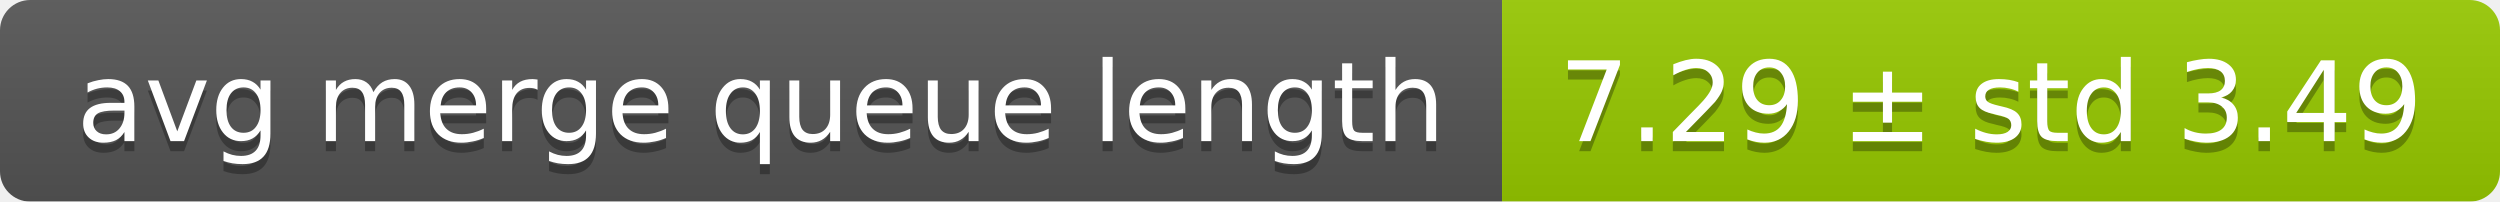
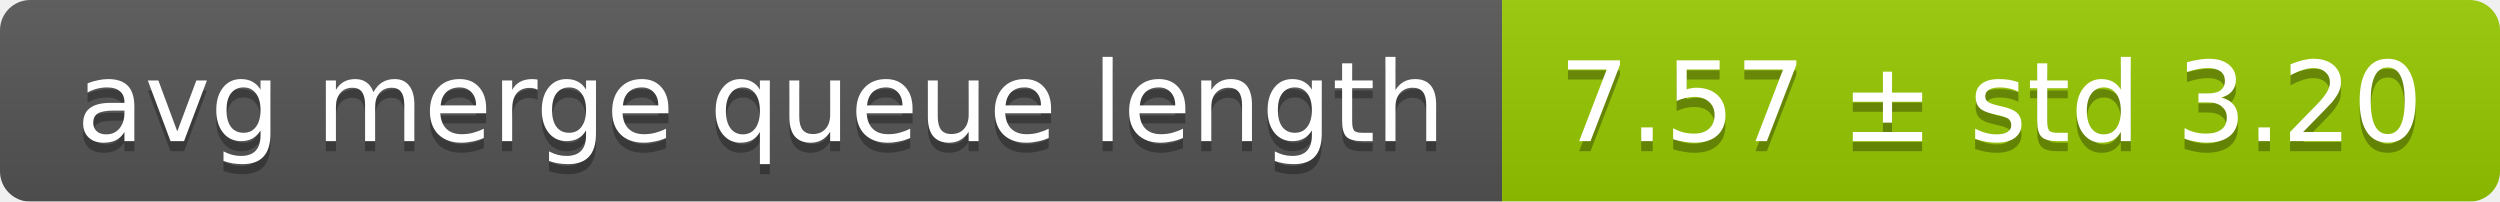
<svg xmlns="http://www.w3.org/2000/svg" width="248" height="20">
  <linearGradient id="smooth" x2="0" y2="100%">
    <stop offset="0" stop-color="#bbb" stop-opacity=".1" />
    <stop offset="1" stop-opacity=".1" />
  </linearGradient>
  <mask id="round">
    <rect width="248" height="20" rx="3" fill="#fff" />
  </mask>
  <g mask="url(#round)">
    <rect width="149" height="20" fill="#555" />
    <rect x="149" width="99" height="20" fill="#97ca00" />
    <rect width="248" height="20" fill="url(#smooth)" />
  </g>
  <g fill="#fff" text-anchor="middle" font-family="DejaVu Sans,Verdana,Geneva,sans-serif" font-size="11">
    <text x="75.5" y="15" fill="#010101" fill-opacity=".3">avg merge queue length</text>
    <text x="75.5" y="14">avg merge queue length</text>
-     <text x="197.5" y="15" fill="#010101" fill-opacity=".3">7.29 ± std 3.49</text>
-     <text x="197.5" y="14">7.29 ± std 3.49</text>
+     <text x="197.5" y="15" fill="#010101" fill-opacity=".3">7.57 ± std 3.20</text>
+     <text x="197.5" y="14">7.57 ± std 3.20</text>
  </g>
</svg>
